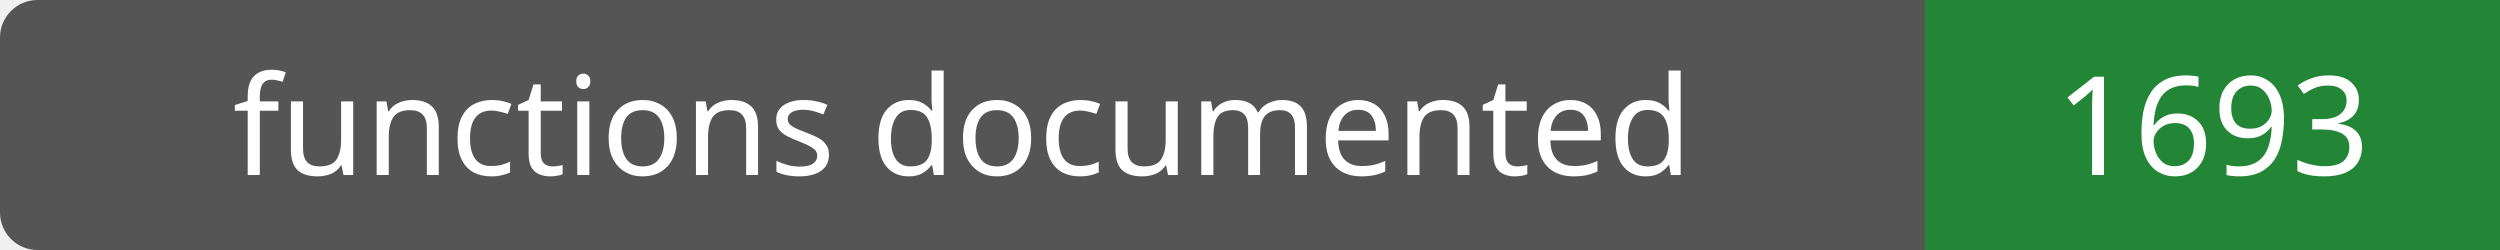
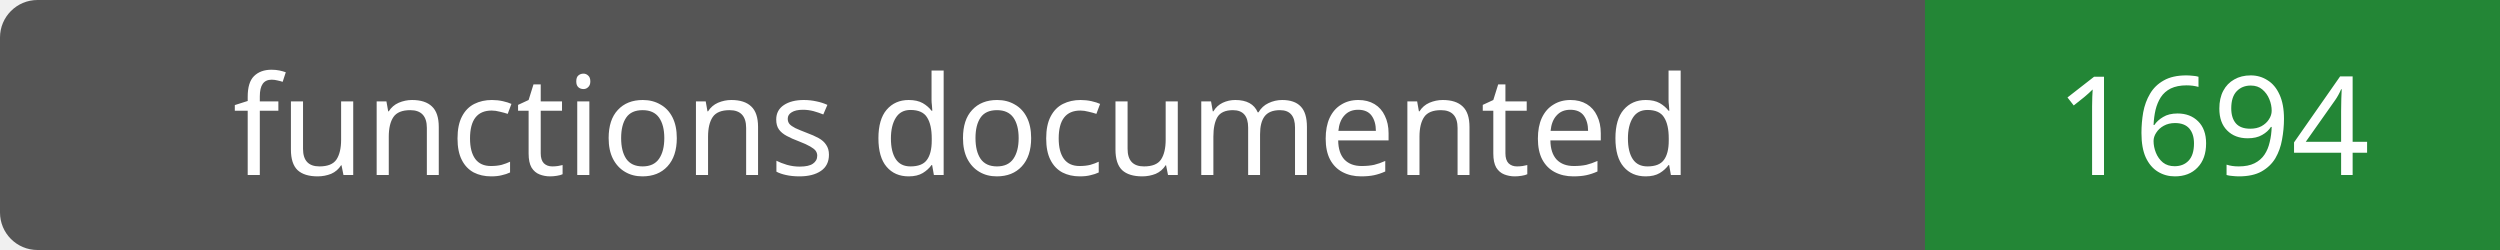
- <svg xmlns="http://www.w3.org/2000/svg" width="200" height="20" role="img" aria-label="functions documented: 1693">
+ <svg xmlns="http://www.w3.org/2000/svg" width="200" height="20" role="img" aria-label="functions documented: 1694">
  <rect width="200" height="20" rx="3" fill="#555" />
  <path fill="#238636" d="M154 0h46v20H154z" />
  <g fill="#fff" text-anchor="middle" font-family="Verdana,sans-serif" font-size="11">
    <text x="77.0" y="14">functions documented</text>
-     <text x="177.0" y="14">1693</text>
+     <text x="177.0" y="14">1694</text>
  </g>
</svg>
